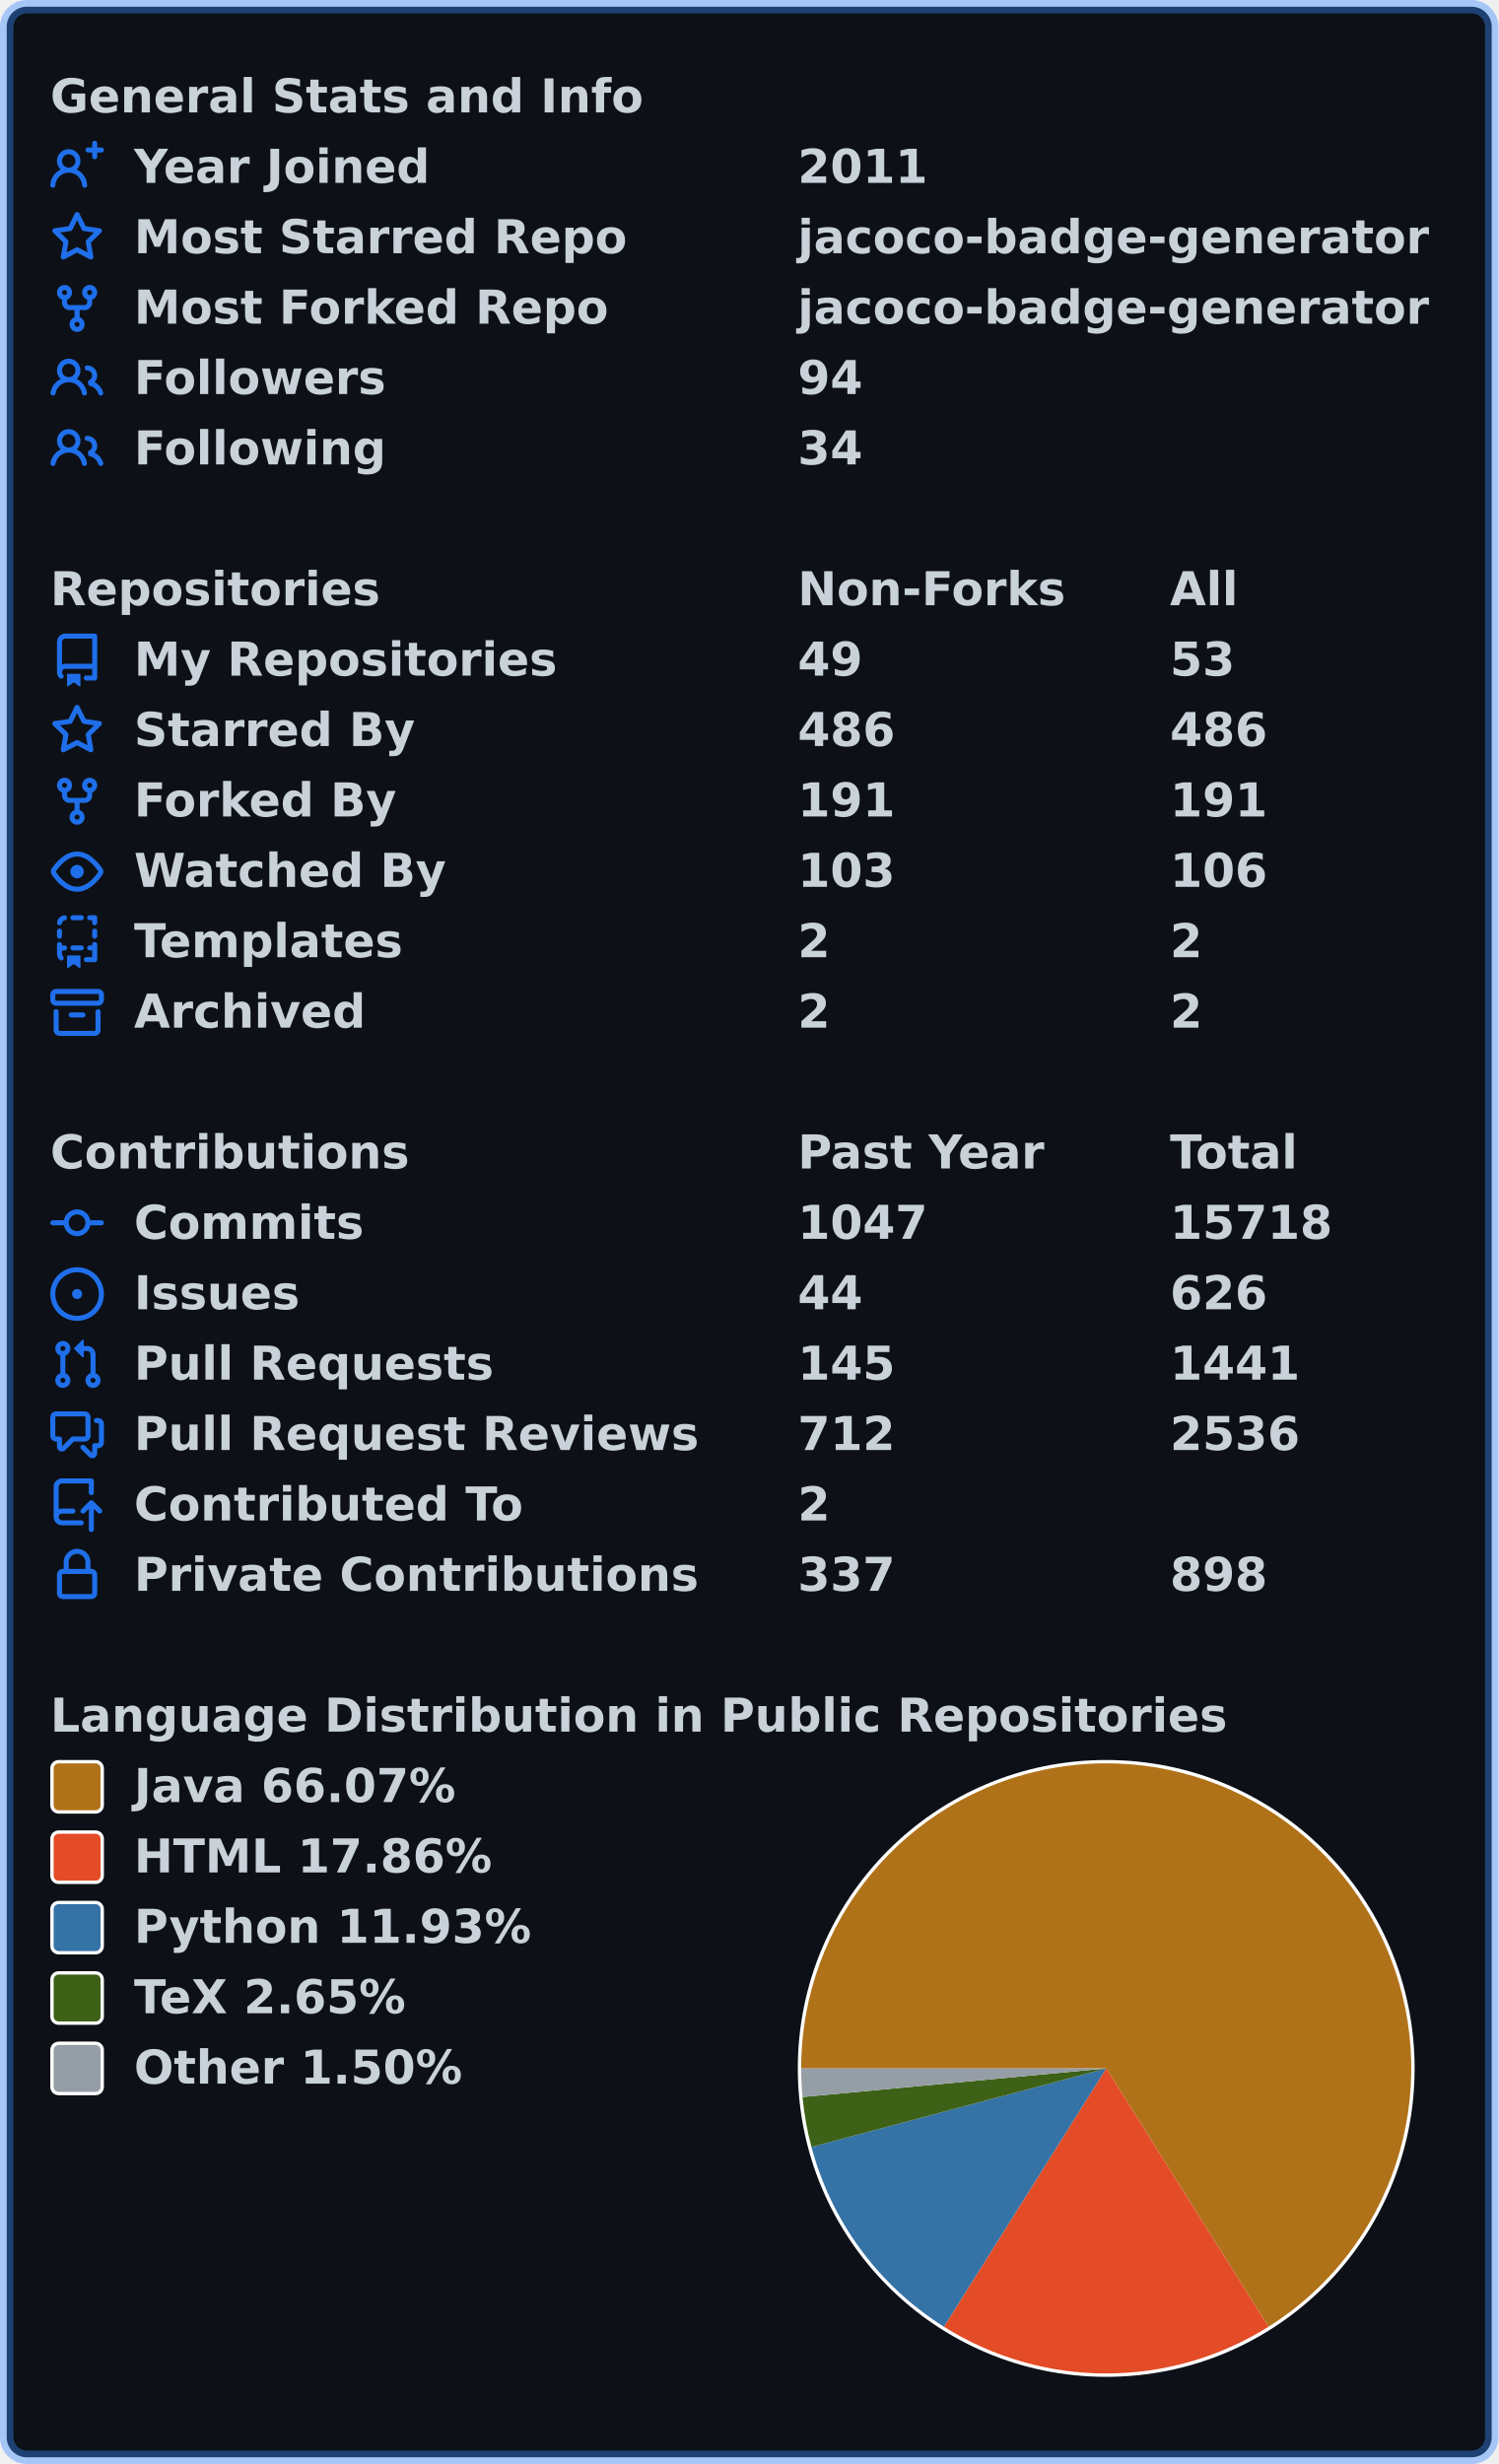
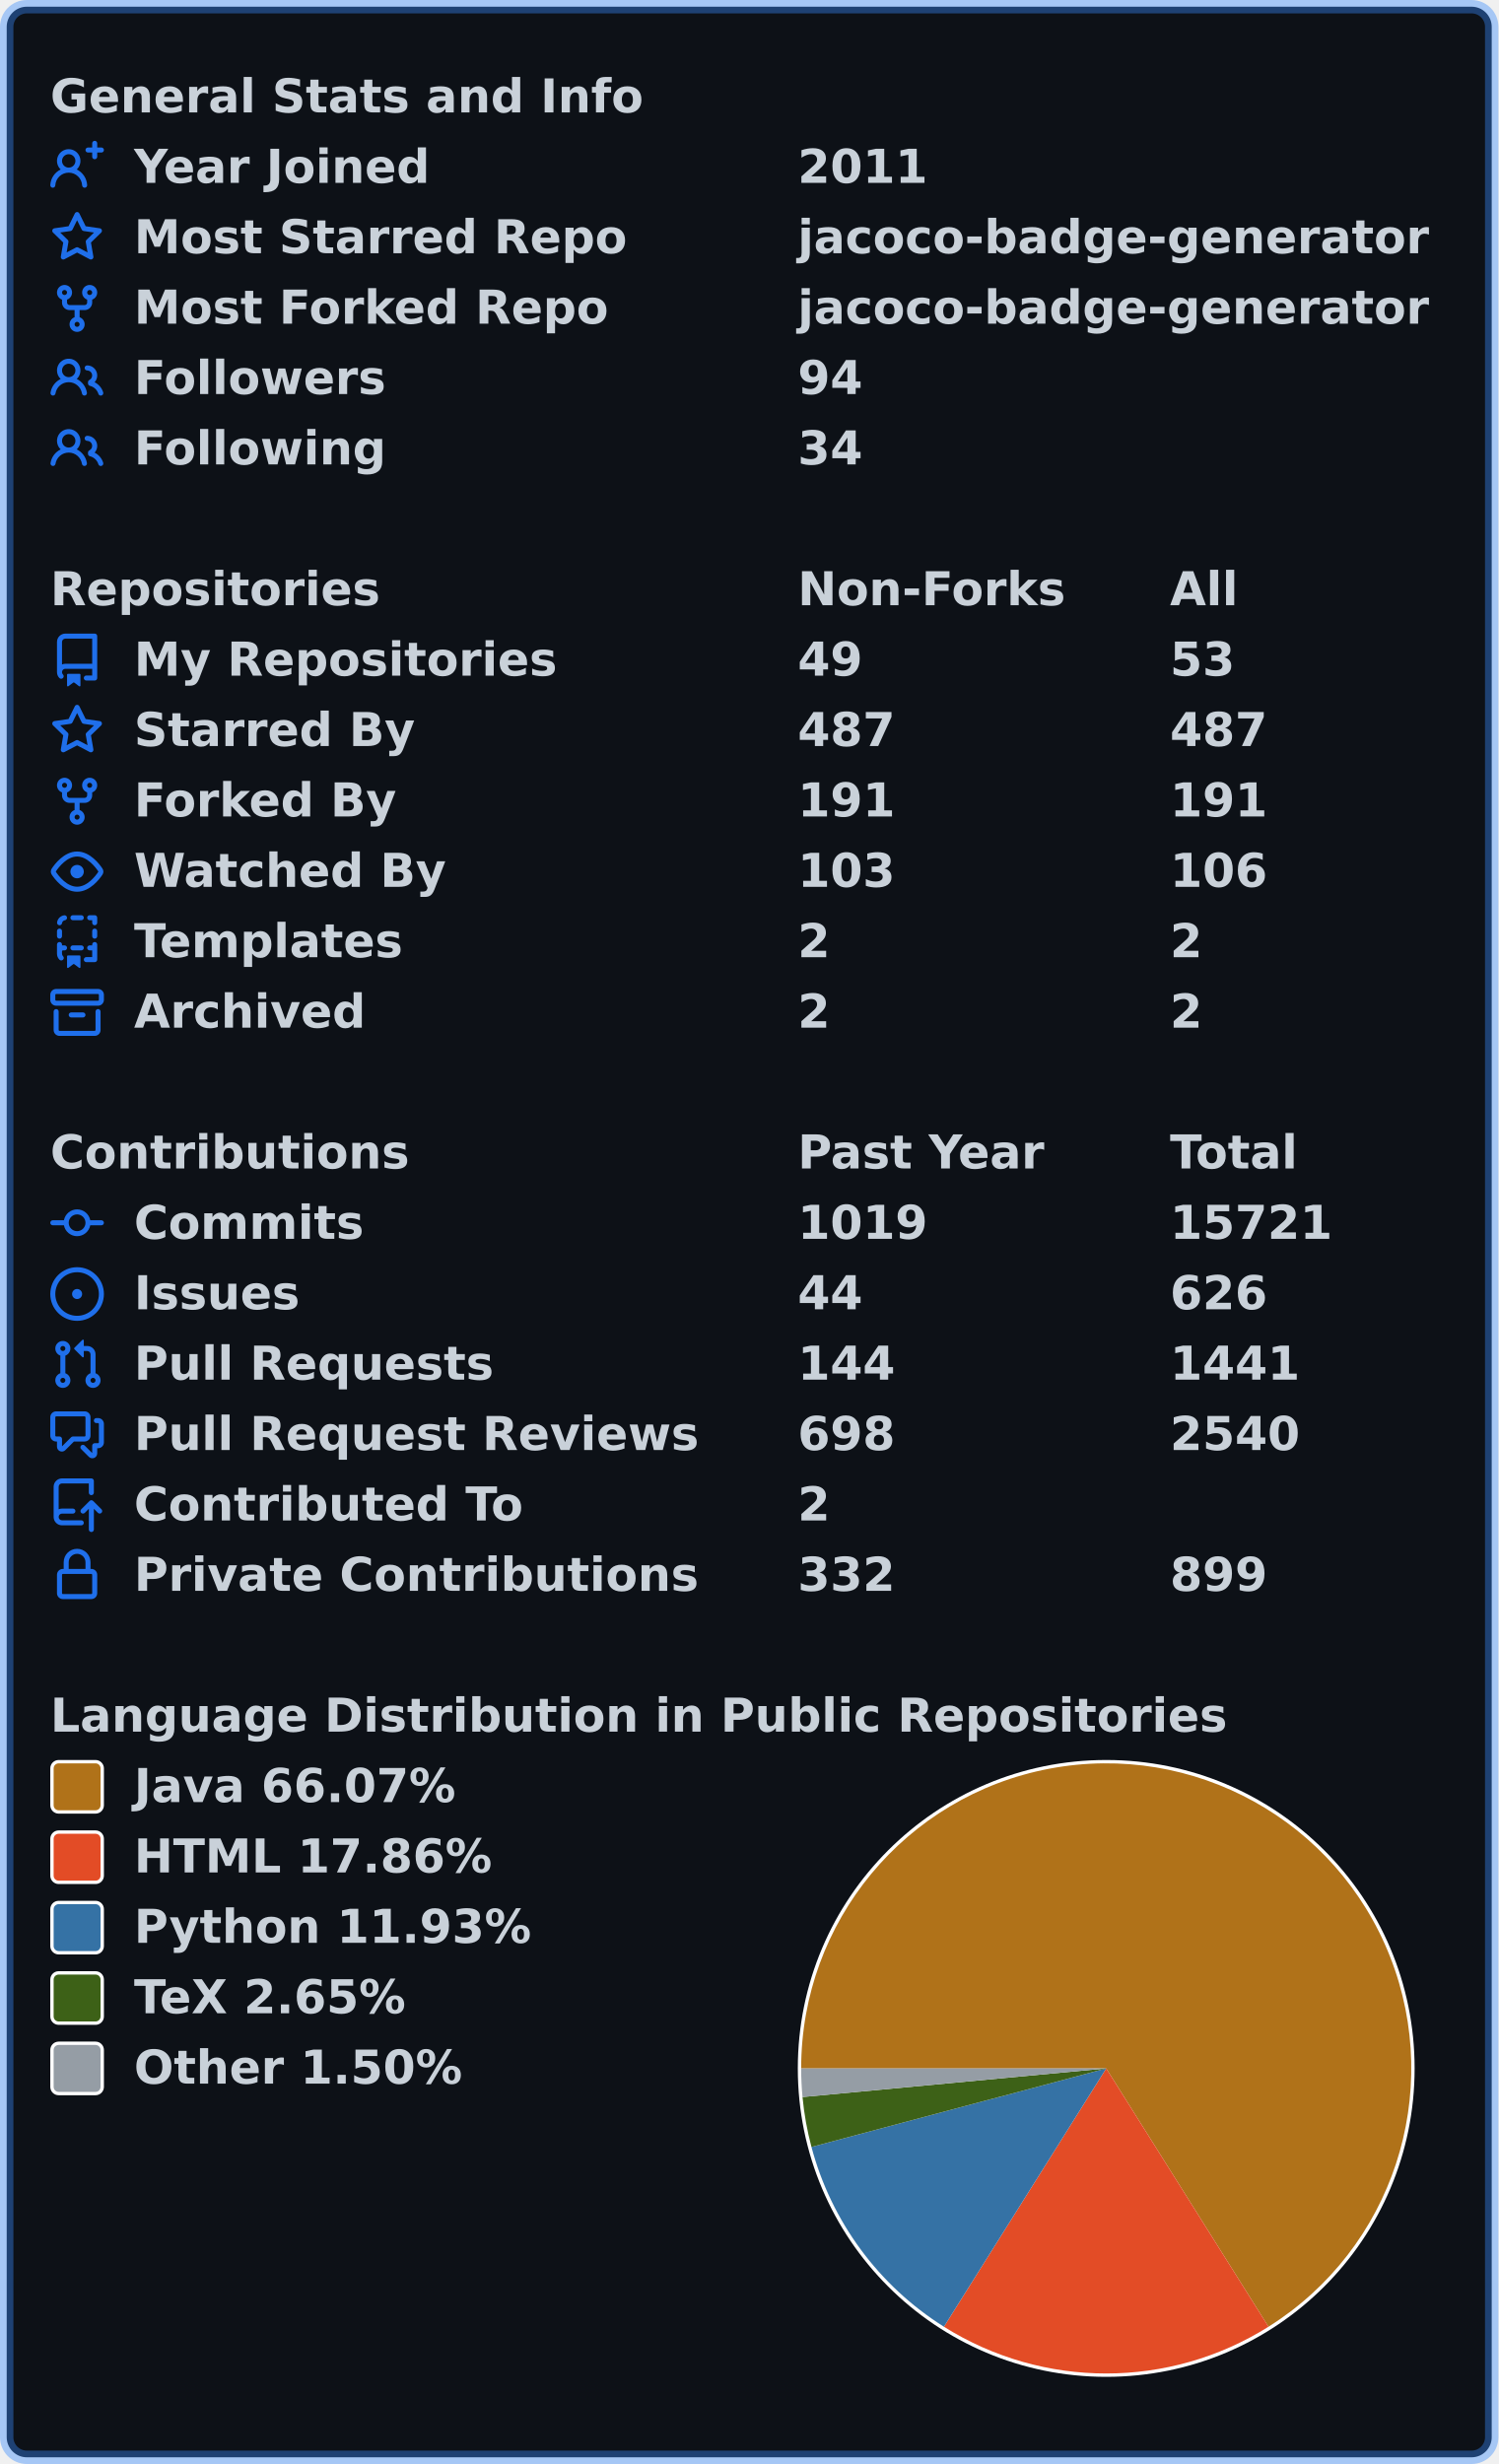
<svg xmlns="http://www.w3.org/2000/svg" width="447" height="735" viewBox="0 0 447 735" lang="en" xml:lang="en">
  <rect x="2" y="2" stroke-width="4" rx="6" width="443" height="731" stroke="rgba(56,139,253,0.4)" fill="#0d1117" />
  <g font-weight="600" font-size="110pt" font-family="Verdana,Geneva,DejaVu Sans,sans-serif" text-rendering="geometricPrecision">
    <g transform="translate(0, 21)" fill="#c9d1d9">
      <g transform="translate(15, 0)">
        <g transform="scale(0.095)">
          <text x="0" y="132" textLength="1851" lengthAdjust="spacingAndGlyphs">General Stats and Info</text>
        </g>
      </g>
      <g transform="translate(15, 21)">
        <path fill="#1f6feb" fill-rule="evenodd" d="M13.25 0a.75.75 0 01.75.75V2h1.25a.75.75 0 010 1.5H14v1.25a.75.75 0 01-1.5 0V3.5h-1.25a.75.75 0 010-1.5h1.25V.75a.75.75 0 01.75-.75zM5.5 4a2 2 0 100 4 2 2 0 000-4zm2.4 4.548a3.5 3.5 0 10-4.799 0 5.527 5.527 0 00-3.1 4.66.75.75 0 101.498.085A4.01 4.01 0 015.5 9.5a4.01 4.01 0 014.001 3.793.75.75 0 101.498-.086 5.527 5.527 0 00-3.1-4.659z" />
        <g transform="scale(0.095)">
          <text lengthAdjust="spacingAndGlyphs" textLength="932" x="263" y="132">Year Joined</text>
          <text lengthAdjust="spacingAndGlyphs" textLength="420" x="2347" y="132">2011</text>
        </g>
      </g>
      <g transform="translate(15, 42)">
        <path fill="#1f6feb" fill-rule="evenodd" d="M8 .25a.75.75 0 01.673.418l1.882 3.815 4.21.612a.75.75 0 01.416 1.279l-3.046 2.97.719 4.192a.75.75 0 01-1.088.791L8 12.347l-3.766 1.98a.75.75 0 01-1.088-.79l.72-4.194L.818 6.374a.75.75 0 01.416-1.28l4.21-.611L7.327.668A.75.75 0 018 .25zm0 2.445L6.615 5.5a.75.75 0 01-.564.41l-3.097.45 2.24 2.184a.75.75 0 01.216.664l-.528 3.084 2.769-1.456a.75.75 0 01.698 0l2.77 1.456-.53-3.084a.75.75 0 01.216-.664l2.24-2.183-3.096-.45a.75.75 0 01-.564-.41L8 2.694v.001z" />
        <g transform="scale(0.095)">
          <text lengthAdjust="spacingAndGlyphs" textLength="1532" x="263" y="132">Most Starred Repo</text>
          <text lengthAdjust="spacingAndGlyphs" textLength="1986" x="2347" y="132">jacoco-badge-generator</text>
        </g>
      </g>
      <g transform="translate(15, 63)">
        <path fill="#1f6feb" fill-rule="evenodd" d="M5 3.25a.75.75 0 11-1.5 0 .75.75 0 011.5 0zm0 2.122a2.25 2.25 0 10-1.5 0v.878A2.25 2.25 0 005.75 8.5h1.5v2.128a2.251 2.251 0 101.5 0V8.5h1.5a2.25 2.25 0 002.25-2.25v-.878a2.25 2.25 0 10-1.5 0v.878a.75.75 0 01-.75.75h-4.5A.75.75 0 015 6.25v-.878zm3.75 7.378a.75.75 0 11-1.5 0 .75.75 0 011.5 0zm3-8.75a.75.75 0 100-1.5.75.75 0 000 1.5z" />
        <g transform="scale(0.095)">
          <text lengthAdjust="spacingAndGlyphs" textLength="1485" x="263" y="132">Most Forked Repo</text>
          <text lengthAdjust="spacingAndGlyphs" textLength="1986" x="2347" y="132">jacoco-badge-generator</text>
        </g>
      </g>
      <g transform="translate(15, 84)">
        <path fill="#1f6feb" fill-rule="evenodd" d="M5.5 3.5a2 2 0 100 4 2 2 0 000-4zM2 5.5a3.5 3.5 0 115.898 2.549 5.507 5.507 0 013.034 4.084.75.75 0 11-1.482.235 4.001 4.001 0 00-7.9 0 .75.75 0 01-1.482-.236A5.507 5.507 0 013.102 8.05 3.49 3.49 0 012 5.5zM11 4a.75.75 0 100 1.5 1.5 1.5 0 01.666 2.844.75.75 0 00-.416.672v.352a.75.75 0 00.574.73c1.2.289 2.162 1.2 2.522 2.372a.75.75 0 101.434-.44 5.01 5.01 0 00-2.56-3.012A3 3 0 0011 4z" />
        <g transform="scale(0.095)">
          <text lengthAdjust="spacingAndGlyphs" textLength="778" x="263" y="132">Followers</text>
          <text lengthAdjust="spacingAndGlyphs" textLength="210" x="2347" y="132">94</text>
        </g>
      </g>
      <g transform="translate(15, 105)">
        <path fill="#1f6feb" fill-rule="evenodd" d="M5.5 3.5a2 2 0 100 4 2 2 0 000-4zM2 5.5a3.5 3.5 0 115.898 2.549 5.507 5.507 0 013.034 4.084.75.75 0 11-1.482.235 4.001 4.001 0 00-7.9 0 .75.75 0 01-1.482-.236A5.507 5.507 0 013.102 8.05 3.49 3.49 0 012 5.5zM11 4a.75.75 0 100 1.5 1.5 1.5 0 01.666 2.844.75.75 0 00-.416.672v.352a.75.75 0 00.574.73c1.2.289 2.162 1.2 2.522 2.372a.75.75 0 101.434-.44 5.01 5.01 0 00-2.56-3.012A3 3 0 0011 4z" />
        <g transform="scale(0.095)">
          <text lengthAdjust="spacingAndGlyphs" textLength="780" x="263" y="132">Following</text>
          <text lengthAdjust="spacingAndGlyphs" textLength="210" x="2347" y="132">34</text>
        </g>
      </g>
    </g>
    <g transform="translate(0, 168)" fill="#c9d1d9">
      <g transform="translate(15, 0)">
        <g transform="scale(0.095)">
          <text x="0" y="132" textLength="1020" lengthAdjust="spacingAndGlyphs">Repositories</text>
          <text x="2347" y="132" textLength="832" lengthAdjust="spacingAndGlyphs">Non-Forks</text>
          <text x="3516" y="132" textLength="206" lengthAdjust="spacingAndGlyphs">All</text>
        </g>
      </g>
      <g transform="translate(15, 21)">
        <path fill="#1f6feb" fill-rule="evenodd" d="M2 2.5A2.5 2.5 0 014.5 0h8.75a.75.75 0 01.75.75v12.5a.75.75 0 01-.75.75h-2.5a.75.75 0 110-1.5h1.75v-2h-8a1 1 0 00-.714 1.7.75.75 0 01-1.072 1.05A2.495 2.495 0 012 11.5v-9zm10.5-1V9h-8c-.356 0-.694.074-1 .208V2.5a1 1 0 011-1h8zM5 12.25v3.25a.25.25 0 00.4.2l1.45-1.087a.25.25 0 01.3 0L8.6 15.7a.25.25 0 00.4-.2v-3.25a.25.25 0 00-.25-.25h-3.5a.25.25 0 00-.25.25z" />
        <g transform="scale(0.095)">
          <text lengthAdjust="spacingAndGlyphs" textLength="1312" x="263" y="132">My Repositories</text>
          <text lengthAdjust="spacingAndGlyphs" textLength="210" x="2347" y="132">49</text>
          <text lengthAdjust="spacingAndGlyphs" textLength="210" x="3516" y="132">53</text>
        </g>
      </g>
      <g transform="translate(15, 42)">
        <path fill="#1f6feb" fill-rule="evenodd" d="M8 .25a.75.75 0 01.673.418l1.882 3.815 4.21.612a.75.75 0 01.416 1.279l-3.046 2.97.719 4.192a.75.75 0 01-1.088.791L8 12.347l-3.766 1.98a.75.75 0 01-1.088-.79l.72-4.194L.818 6.374a.75.75 0 01.416-1.28l4.21-.611L7.327.668A.75.75 0 018 .25zm0 2.445L6.615 5.5a.75.75 0 01-.564.41l-3.097.45 2.24 2.184a.75.75 0 01.216.664l-.528 3.084 2.769-1.456a.75.75 0 01.698 0l2.77 1.456-.53-3.084a.75.75 0 01.216-.664l2.24-2.183-3.096-.45a.75.75 0 01-.564-.41L8 2.694v.001z" />
        <g transform="scale(0.095)">
          <text lengthAdjust="spacingAndGlyphs" textLength="874" x="263" y="132">Starred By</text>
-           <text lengthAdjust="spacingAndGlyphs" textLength="315" x="2347" y="132">486</text>
-           <text lengthAdjust="spacingAndGlyphs" textLength="315" x="3516" y="132">486</text>
+           <text lengthAdjust="spacingAndGlyphs" textLength="315" x="2347" y="132">487</text>
+           <text lengthAdjust="spacingAndGlyphs" textLength="315" x="3516" y="132">487</text>
        </g>
      </g>
      <g transform="translate(15, 63)">
        <path fill="#1f6feb" fill-rule="evenodd" d="M5 3.25a.75.75 0 11-1.5 0 .75.75 0 011.5 0zm0 2.122a2.25 2.25 0 10-1.5 0v.878A2.25 2.25 0 005.75 8.5h1.5v2.128a2.251 2.251 0 101.5 0V8.5h1.5a2.25 2.25 0 002.25-2.25v-.878a2.25 2.25 0 10-1.5 0v.878a.75.75 0 01-.75.75h-4.5A.75.75 0 015 6.25v-.878zm3.75 7.378a.75.75 0 11-1.5 0 .75.75 0 011.5 0zm3-8.75a.75.75 0 100-1.5.75.75 0 000 1.5z" />
        <g transform="scale(0.095)">
          <text lengthAdjust="spacingAndGlyphs" textLength="828" x="263" y="132">Forked By</text>
          <text lengthAdjust="spacingAndGlyphs" textLength="315" x="2347" y="132">191</text>
          <text lengthAdjust="spacingAndGlyphs" textLength="315" x="3516" y="132">191</text>
        </g>
      </g>
      <g transform="translate(15, 84)">
        <path fill="#1f6feb" fill-rule="evenodd" d="M1.679 7.932c.412-.621 1.242-1.75 2.366-2.717C5.175 4.242 6.527 3.5 8 3.5c1.473 0 2.824.742 3.955 1.715 1.124.967 1.954 2.096 2.366 2.717a.119.119 0 010 .136c-.412.621-1.242 1.75-2.366 2.717C10.825 11.758 9.473 12.5 8 12.5c-1.473 0-2.824-.742-3.955-1.715C2.92 9.818 2.09 8.69 1.679 8.068a.119.119 0 010-.136zM8 2c-1.981 0-3.67.992-4.933 2.078C1.797 5.169.88 6.423.43 7.1a1.619 1.619 0 000 1.798c.45.678 1.367 1.932 2.637 3.024C4.329 13.008 6.019 14 8 14c1.981 0 3.67-.992 4.933-2.078 1.27-1.091 2.187-2.345 2.637-3.023a1.619 1.619 0 000-1.798c-.45-.678-1.367-1.932-2.637-3.023C11.671 2.992 9.981 2 8 2zm0 8a2 2 0 100-4 2 2 0 000 4z" />
        <g transform="scale(0.095)">
          <text lengthAdjust="spacingAndGlyphs" textLength="993" x="263" y="132">Watched By</text>
          <text lengthAdjust="spacingAndGlyphs" textLength="315" x="2347" y="132">103</text>
          <text lengthAdjust="spacingAndGlyphs" textLength="315" x="3516" y="132">106</text>
        </g>
      </g>
      <g transform="translate(15, 105)">
        <path fill="#1f6feb" fill-rule="evenodd" d="M6 .75A.75.75 0 016.75 0h2.5a.75.75 0 010 1.5h-2.5A.75.75 0 016 .75zm5 0a.75.75 0 01.75-.75h1.5a.75.75 0 01.75.75v1.5a.75.75 0 01-1.5 0V1.5h-.75A.75.75 0 0111 .75zM4.992.662a.75.75 0 01-.636.848c-.436.063-.783.41-.846.846a.75.75 0 01-1.485-.212A2.501 2.501 0 014.144.025a.75.75 0 01.848.637zM2.75 4a.75.75 0 01.75.75v1.5a.75.75 0 01-1.5 0v-1.5A.75.75 0 012.75 4zm10.5 0a.75.75 0 01.75.75v1.5a.75.75 0 01-1.5 0v-1.5a.75.75 0 01.75-.75zM2.75 8a.75.75 0 01.75.75v.268A1.72 1.72 0 013.75 9h.5a.75.75 0 010 1.5h-.5a.25.25 0 00-.25.25v.75c0 .28.114.532.3.714a.75.75 0 01-1.05 1.072A2.495 2.495 0 012 11.5V8.75A.75.75 0 012.75 8zm10.5 0a.75.75 0 01.75.75v4.5a.75.75 0 01-.75.75h-2.5a.75.75 0 010-1.5h1.75v-2h-.75a.75.75 0 010-1.5h.75v-.25a.75.75 0 01.75-.75zM6 9.75A.75.75 0 016.75 9h2.5a.75.75 0 010 1.5h-2.5A.75.75 0 016 9.75zm-1 2.5v3.25a.25.25 0 00.4.2l1.45-1.087a.25.25 0 01.3 0L8.6 15.7a.25.25 0 00.4-.2v-3.25a.25.25 0 00-.25-.25h-3.5a.25.25 0 00-.25.25z" />
        <g transform="scale(0.095)">
          <text lengthAdjust="spacingAndGlyphs" textLength="868" x="263" y="132">Templates</text>
          <text lengthAdjust="spacingAndGlyphs" textLength="105" x="2347" y="132">2</text>
          <text lengthAdjust="spacingAndGlyphs" textLength="105" x="3516" y="132">2</text>
        </g>
      </g>
      <g transform="translate(15, 126)">
        <path fill="#1f6feb" fill-rule="evenodd" d="M1.75 2.5a.25.25 0 00-.25.25v1.5c0 .138.112.25.25.25h12.5a.25.25 0 00.25-.25v-1.5a.25.25 0 00-.25-.25H1.75zM0 2.75C0 1.784.784 1 1.75 1h12.5c.966 0 1.75.784 1.75 1.75v1.5A1.75 1.75 0 0114.25 6H1.75A1.75 1.75 0 010 4.25v-1.5zM1.75 7a.75.75 0 01.75.75v5.5c0 .138.112.25.25.25h10.5a.25.25 0 00.25-.25v-5.5a.75.75 0 111.5 0v5.5A1.75 1.75 0 0113.25 15H2.75A1.75 1.75 0 011 13.25v-5.5A.75.75 0 011.75 7zm4.5 1a.75.75 0 000 1.5h3.5a.75.75 0 100-1.5h-3.5z" />
        <g transform="scale(0.095)">
          <text lengthAdjust="spacingAndGlyphs" textLength="726" x="263" y="132">Archived</text>
          <text lengthAdjust="spacingAndGlyphs" textLength="105" x="2347" y="132">2</text>
          <text lengthAdjust="spacingAndGlyphs" textLength="105" x="3516" y="132">2</text>
        </g>
      </g>
    </g>
    <g transform="translate(0, 336)" fill="#c9d1d9">
      <g transform="translate(15, 0)">
        <g transform="scale(0.095)">
          <text x="0" y="132" textLength="1112" lengthAdjust="spacingAndGlyphs">Contributions</text>
          <text x="2347" y="132" textLength="774" lengthAdjust="spacingAndGlyphs">Past Year</text>
          <text x="3516" y="132" textLength="414" lengthAdjust="spacingAndGlyphs">Total</text>
        </g>
      </g>
      <g transform="translate(15, 21)">
        <path fill="#1f6feb" fill-rule="evenodd" d="M10.5 7.75a2.5 2.5 0 11-5 0 2.5 2.5 0 015 0zm1.43.75a4.002 4.002 0 01-7.86 0H.75a.75.75 0 110-1.5h3.32a4.001 4.001 0 017.86 0h3.32a.75.75 0 110 1.5h-3.32z" />
        <g transform="scale(0.095)">
          <text lengthAdjust="spacingAndGlyphs" textLength="734" x="263" y="132">Commits</text>
-           <text lengthAdjust="spacingAndGlyphs" textLength="420" x="2347" y="132">1047</text>
-           <text lengthAdjust="spacingAndGlyphs" textLength="525" x="3516" y="132">15718</text>
+           <text lengthAdjust="spacingAndGlyphs" textLength="420" x="2347" y="132">1019</text>
+           <text lengthAdjust="spacingAndGlyphs" textLength="525" x="3516" y="132">15721</text>
        </g>
      </g>
      <g transform="translate(15, 42)">
        <path fill="#1f6feb" d="M8 9.5a1.5 1.5 0 100-3 1.5 1.5 0 000 3z" />
        <path fill="#1f6feb" fill-rule="evenodd" d="M8 0a8 8 0 100 16A8 8 0 008 0zM1.5 8a6.5 6.5 0 1113 0 6.5 6.5 0 01-13 0z" />
        <g transform="scale(0.095)">
          <text lengthAdjust="spacingAndGlyphs" textLength="512" x="263" y="132">Issues</text>
          <text lengthAdjust="spacingAndGlyphs" textLength="210" x="2347" y="132">44</text>
          <text lengthAdjust="spacingAndGlyphs" textLength="315" x="3516" y="132">626</text>
        </g>
      </g>
      <g transform="translate(15, 63)">
        <path fill="#1f6feb" fill-rule="evenodd" d="M7.177 3.073L9.573.677A.25.25 0 0110 .854v4.792a.25.25 0 01-.427.177L7.177 3.427a.25.25 0 010-.354zM3.75 2.5a.75.75 0 100 1.5.75.75 0 000-1.5zm-2.25.75a2.25 2.25 0 113 2.122v5.256a2.251 2.251 0 11-1.5 0V5.372A2.25 2.25 0 011.5 3.25zM11 2.5h-1V4h1a1 1 0 011 1v5.628a2.251 2.251 0 101.5 0V5A2.5 2.5 0 0011 2.5zm1 10.25a.75.75 0 111.5 0 .75.75 0 01-1.5 0zM3.75 12a.75.75 0 100 1.5.75.75 0 000-1.5z" />
        <g transform="scale(0.095)">
          <text lengthAdjust="spacingAndGlyphs" textLength="1113" x="263" y="132">Pull Requests</text>
-           <text lengthAdjust="spacingAndGlyphs" textLength="315" x="2347" y="132">145</text>
+           <text lengthAdjust="spacingAndGlyphs" textLength="315" x="2347" y="132">144</text>
          <text lengthAdjust="spacingAndGlyphs" textLength="420" x="3516" y="132">1441</text>
        </g>
      </g>
      <g transform="translate(15, 84)">
        <path fill="#1f6feb" fill-rule="evenodd" d="M1.5 2.75a.25.25 0 01.25-.25h8.5a.25.25 0 01.25.25v5.5a.25.25 0 01-.25.25h-3.5a.75.75 0 00-.53.22L3.5 11.44V9.25a.75.75 0 00-.75-.75h-1a.25.25 0 01-.25-.25v-5.5zM1.75 1A1.75 1.75 0 000 2.75v5.5C0 9.216.784 10 1.75 10H2v1.543a1.457 1.457 0 002.487 1.03L7.061 10h3.189A1.75 1.75 0 0012 8.25v-5.5A1.75 1.75 0 0010.25 1h-8.5zM14.5 4.75a.25.25 0 00-.25-.25h-.5a.75.75 0 110-1.5h.5c.966 0 1.75.784 1.75 1.75v5.5A1.75 1.75 0 0114.25 12H14v1.543a1.457 1.457 0 01-2.487 1.03L9.22 12.28a.75.75 0 111.06-1.06l2.22 2.22v-2.19a.75.75 0 01.75-.75h1a.25.25 0 00.25-.25v-5.5z" />
        <g transform="scale(0.095)">
          <text lengthAdjust="spacingAndGlyphs" textLength="1762" x="263" y="132">Pull Request Reviews</text>
-           <text lengthAdjust="spacingAndGlyphs" textLength="315" x="2347" y="132">712</text>
-           <text lengthAdjust="spacingAndGlyphs" textLength="420" x="3516" y="132">2536</text>
+           <text lengthAdjust="spacingAndGlyphs" textLength="315" x="2347" y="132">698</text>
+           <text lengthAdjust="spacingAndGlyphs" textLength="420" x="3516" y="132">2540</text>
        </g>
      </g>
      <g transform="translate(15, 105)">
        <path fill="#1f6feb" fill-rule="evenodd" d="M1 2.5A2.5 2.5 0 013.5 0h8.75a.75.75 0 01.75.75v3.5a.75.75 0 01-1.5 0V1.5h-8a1 1 0 00-1 1v6.708A2.492 2.492 0 013.5 9h3.25a.75.75 0 010 1.5H3.5a1 1 0 100 2h5.75a.75.75 0 010 1.5H3.5A2.5 2.5 0 011 11.5v-9zm13.23 7.79a.75.75 0 001.06-1.06l-2.505-2.505a.75.75 0 00-1.06 0L9.22 9.229a.75.75 0 001.06 1.061l1.225-1.224v6.184a.75.75 0 001.5 0V9.066l1.224 1.224z" />
        <g transform="scale(0.095)">
          <text lengthAdjust="spacingAndGlyphs" textLength="1234" x="263" y="132">Contributed To</text>
          <text lengthAdjust="spacingAndGlyphs" textLength="105" x="2347" y="132">2</text>
        </g>
      </g>
      <g transform="translate(15, 126)">
        <path fill="#1f6feb" fill-rule="evenodd" d="M4 4v2h-.25A1.75 1.75 0 002 7.75v5.5c0 .966.784 1.75 1.75 1.75h8.5A1.75 1.75 0 0014 13.25v-5.5A1.75 1.75 0 0012.25 6H12V4a4 4 0 10-8 0zm6.5 2V4a2.5 2.5 0 00-5 0v2h5zM12 7.5h.25a.25.25 0 01.25.25v5.5a.25.25 0 01-.25.25h-8.5a.25.25 0 01-.25-.25v-5.5a.25.25 0 01.25-.25H12z" />
        <g transform="scale(0.095)">
          <text lengthAdjust="spacingAndGlyphs" textLength="1742" x="263" y="132">Private Contributions</text>
-           <text lengthAdjust="spacingAndGlyphs" textLength="315" x="2347" y="132">337</text>
-           <text lengthAdjust="spacingAndGlyphs" textLength="315" x="3516" y="132">898</text>
+           <text lengthAdjust="spacingAndGlyphs" textLength="315" x="2347" y="132">332</text>
+           <text lengthAdjust="spacingAndGlyphs" textLength="315" x="3516" y="132">899</text>
        </g>
      </g>
    </g>
    <g transform="translate(0, 504)" fill="#c9d1d9">
      <g transform="translate(15, 0)">
        <g transform="scale(0.095)">
          <text x="0" y="132" textLength="3652" lengthAdjust="spacingAndGlyphs">Language Distribution in Public Repositories</text>
        </g>
      </g>
      <g transform="translate(238, 21)">
        <circle cx="92" cy="92" r="92" fill="#ffffff" />
      </g>
      <g transform="translate(239, 22)">
        <path fill-rule="evenodd" fill="#b07219" d="M 0.0,91 A 91 91 0 1 1 139.41 168.055 L 91,91 Z" />
        <path fill-rule="evenodd" fill="#e34c26" d="M 139.41,168.055 A 91 91 0 0 1 42.587 168.053 L 91,91 Z" />
        <path fill-rule="evenodd" fill="#3572A5" d="M 42.587,168.053 A 91 91 0 0 1 3.068 114.429 L 91,91 Z" />
        <path fill-rule="evenodd" fill="#3D6117" d="M 3.068,114.429 A 91 91 0 0 1 0.401 99.537 L 91,91 Z" />
        <path fill-rule="evenodd" fill="#959da5" d="M 0.401,99.537 A 91 91 0 0 1 0.0 91 L 91,91 Z" />
      </g>
      <g transform="translate(15, 21)">
        <rect x="0.5" y="0.5" rx="2" width="15" height="15" fill="#b07219" stroke-width="1" stroke="#ffffff" />
        <text transform="scale(0.095)" x="263" y="132" textLength="1038" lengthAdjust="spacingAndGlyphs">Java 66.07%</text>
      </g>
      <g transform="translate(15, 42)">
        <rect x="0.5" y="0.5" rx="2" width="15" height="15" fill="#e34c26" stroke-width="1" stroke="#ffffff" />
        <text transform="scale(0.095)" x="263" y="132" textLength="1142" lengthAdjust="spacingAndGlyphs">HTML 17.86%</text>
      </g>
      <g transform="translate(15, 63)">
        <rect x="0.5" y="0.5" rx="2" width="15" height="15" fill="#3572A5" stroke-width="1" stroke="#ffffff" />
        <text transform="scale(0.095)" x="263" y="132" textLength="1254" lengthAdjust="spacingAndGlyphs">Python 11.93%</text>
      </g>
      <g transform="translate(15, 84)">
        <rect x="0.5" y="0.5" rx="2" width="15" height="15" fill="#3D6117" stroke-width="1" stroke="#ffffff" />
        <text transform="scale(0.095)" x="263" y="132" textLength="894" lengthAdjust="spacingAndGlyphs">TeX 2.65%</text>
      </g>
      <g transform="translate(15, 105)">
        <rect x="0.5" y="0.5" rx="2" width="15" height="15" fill="#959da5" stroke-width="1" stroke="#ffffff" />
        <text transform="scale(0.095)" x="263" y="132" textLength="1047" lengthAdjust="spacingAndGlyphs">Other 1.50%</text>
      </g>
    </g>
  </g>
</svg>
